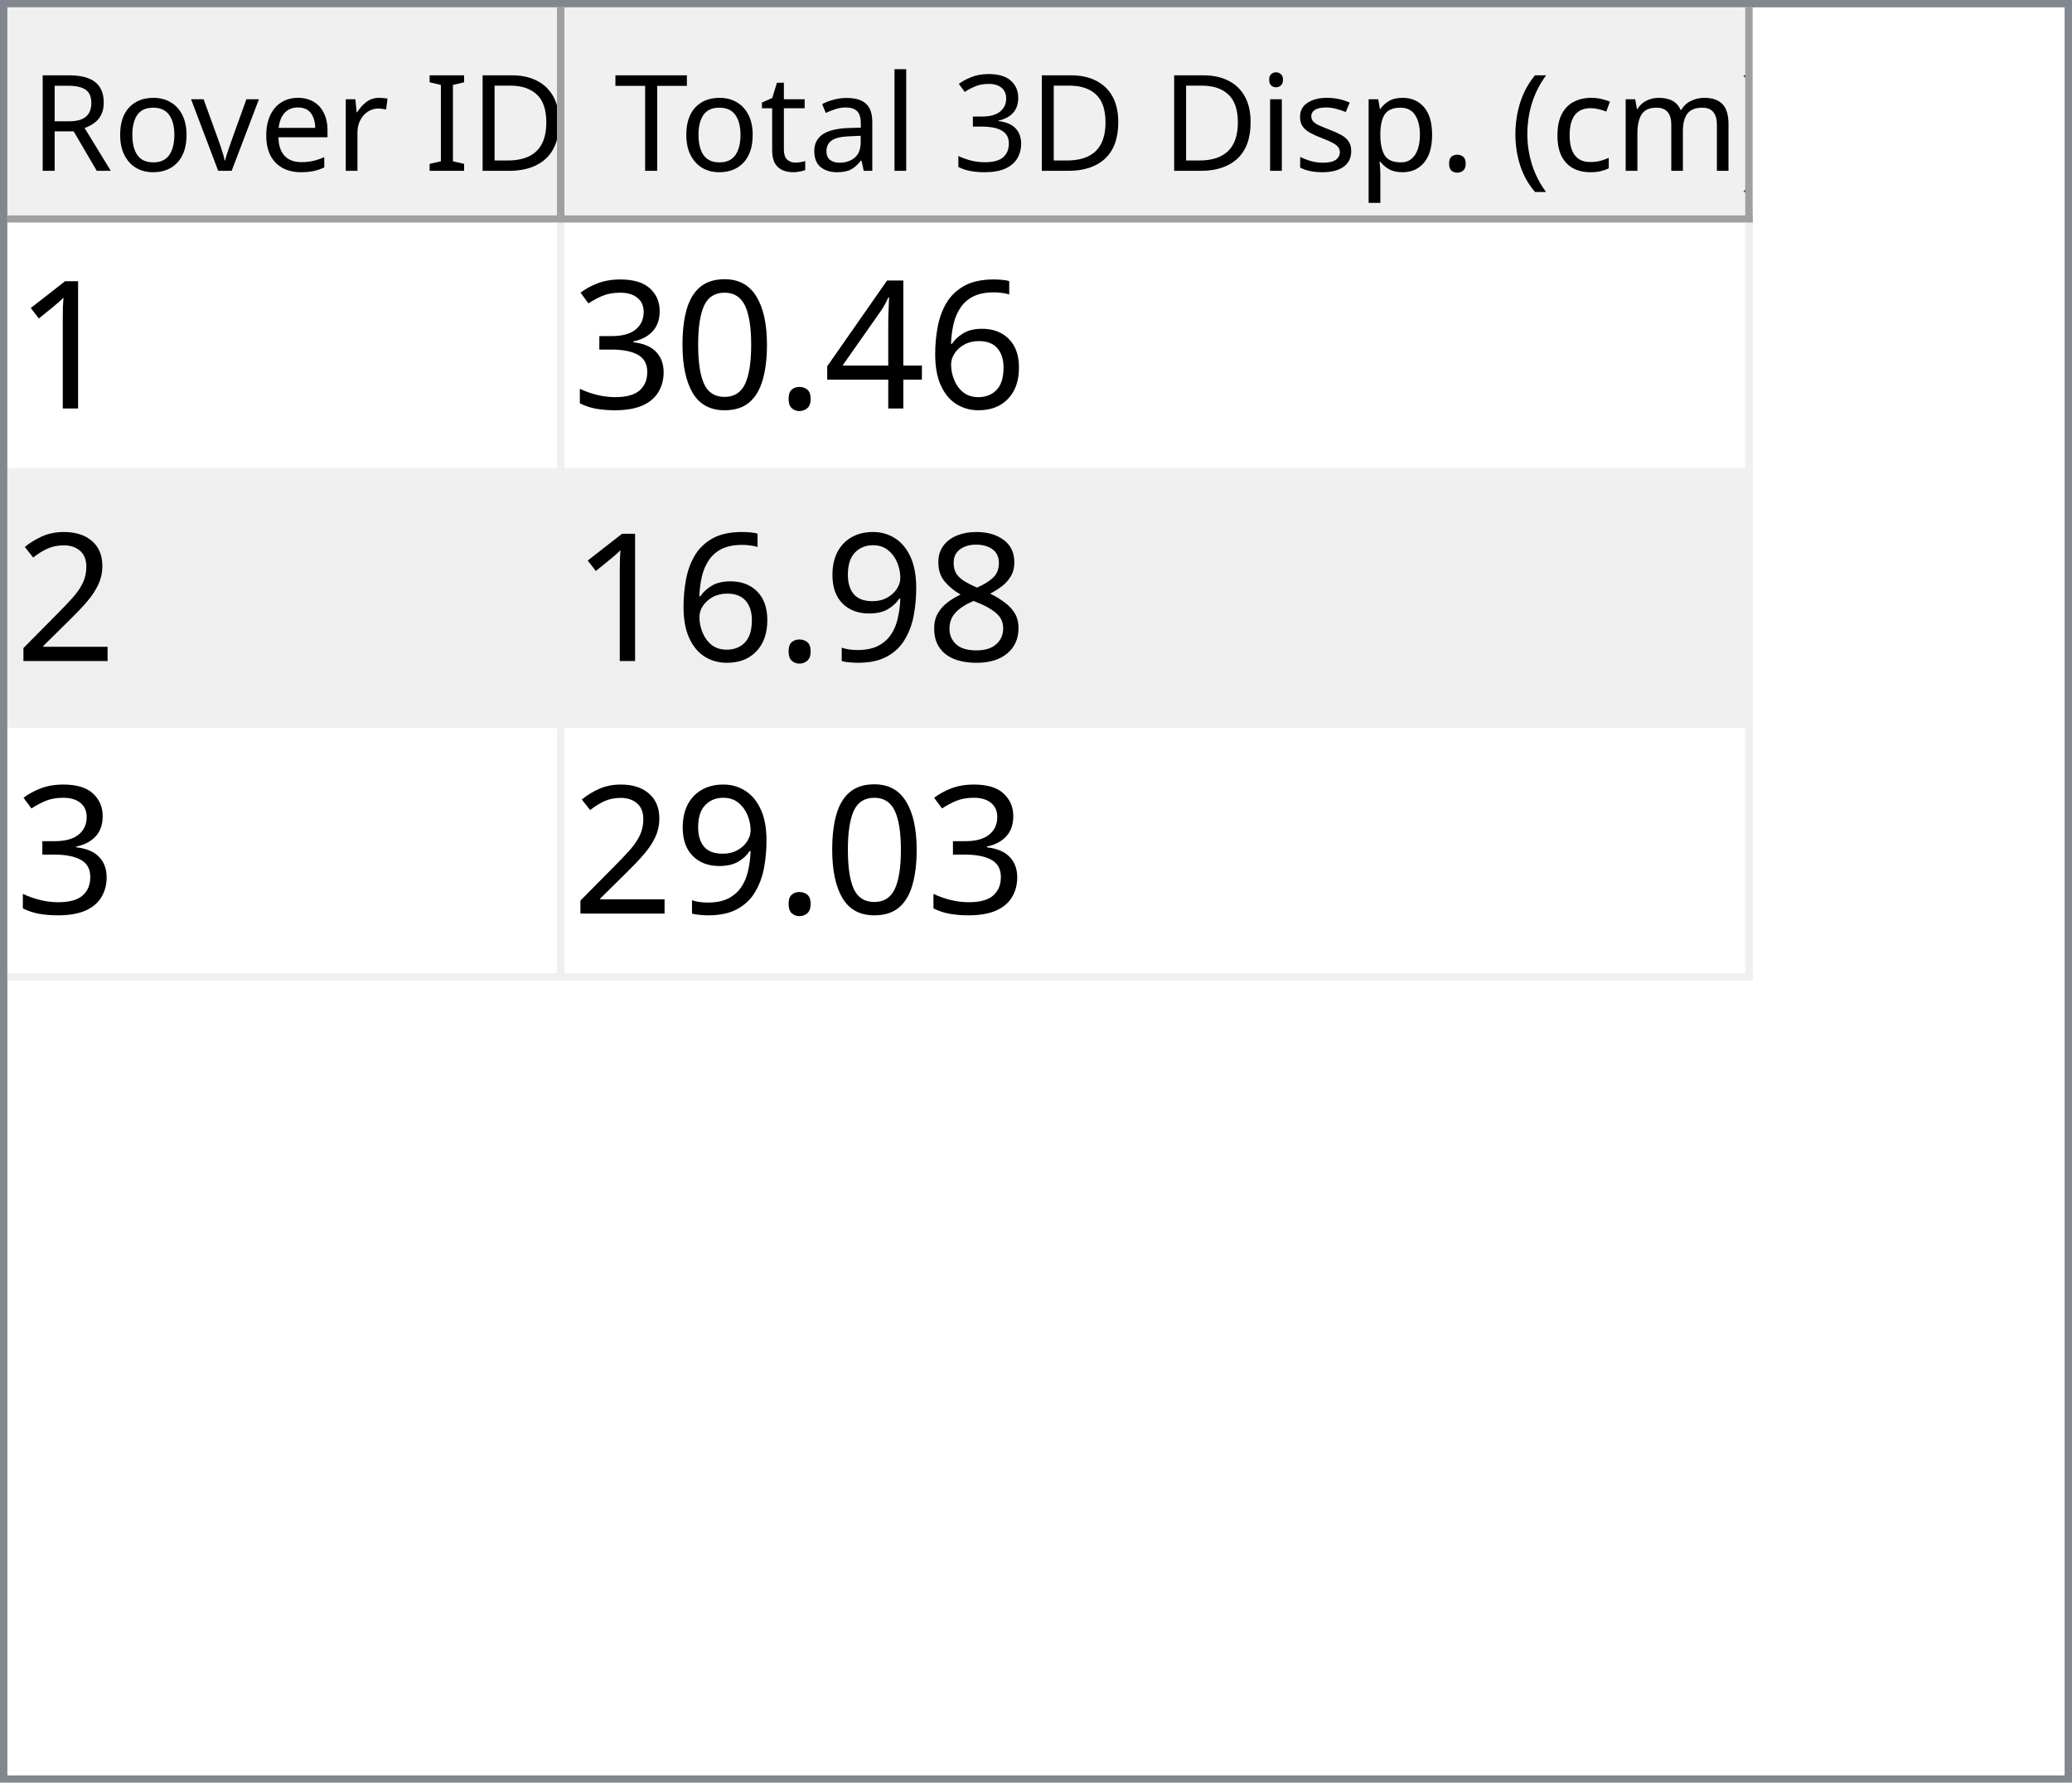
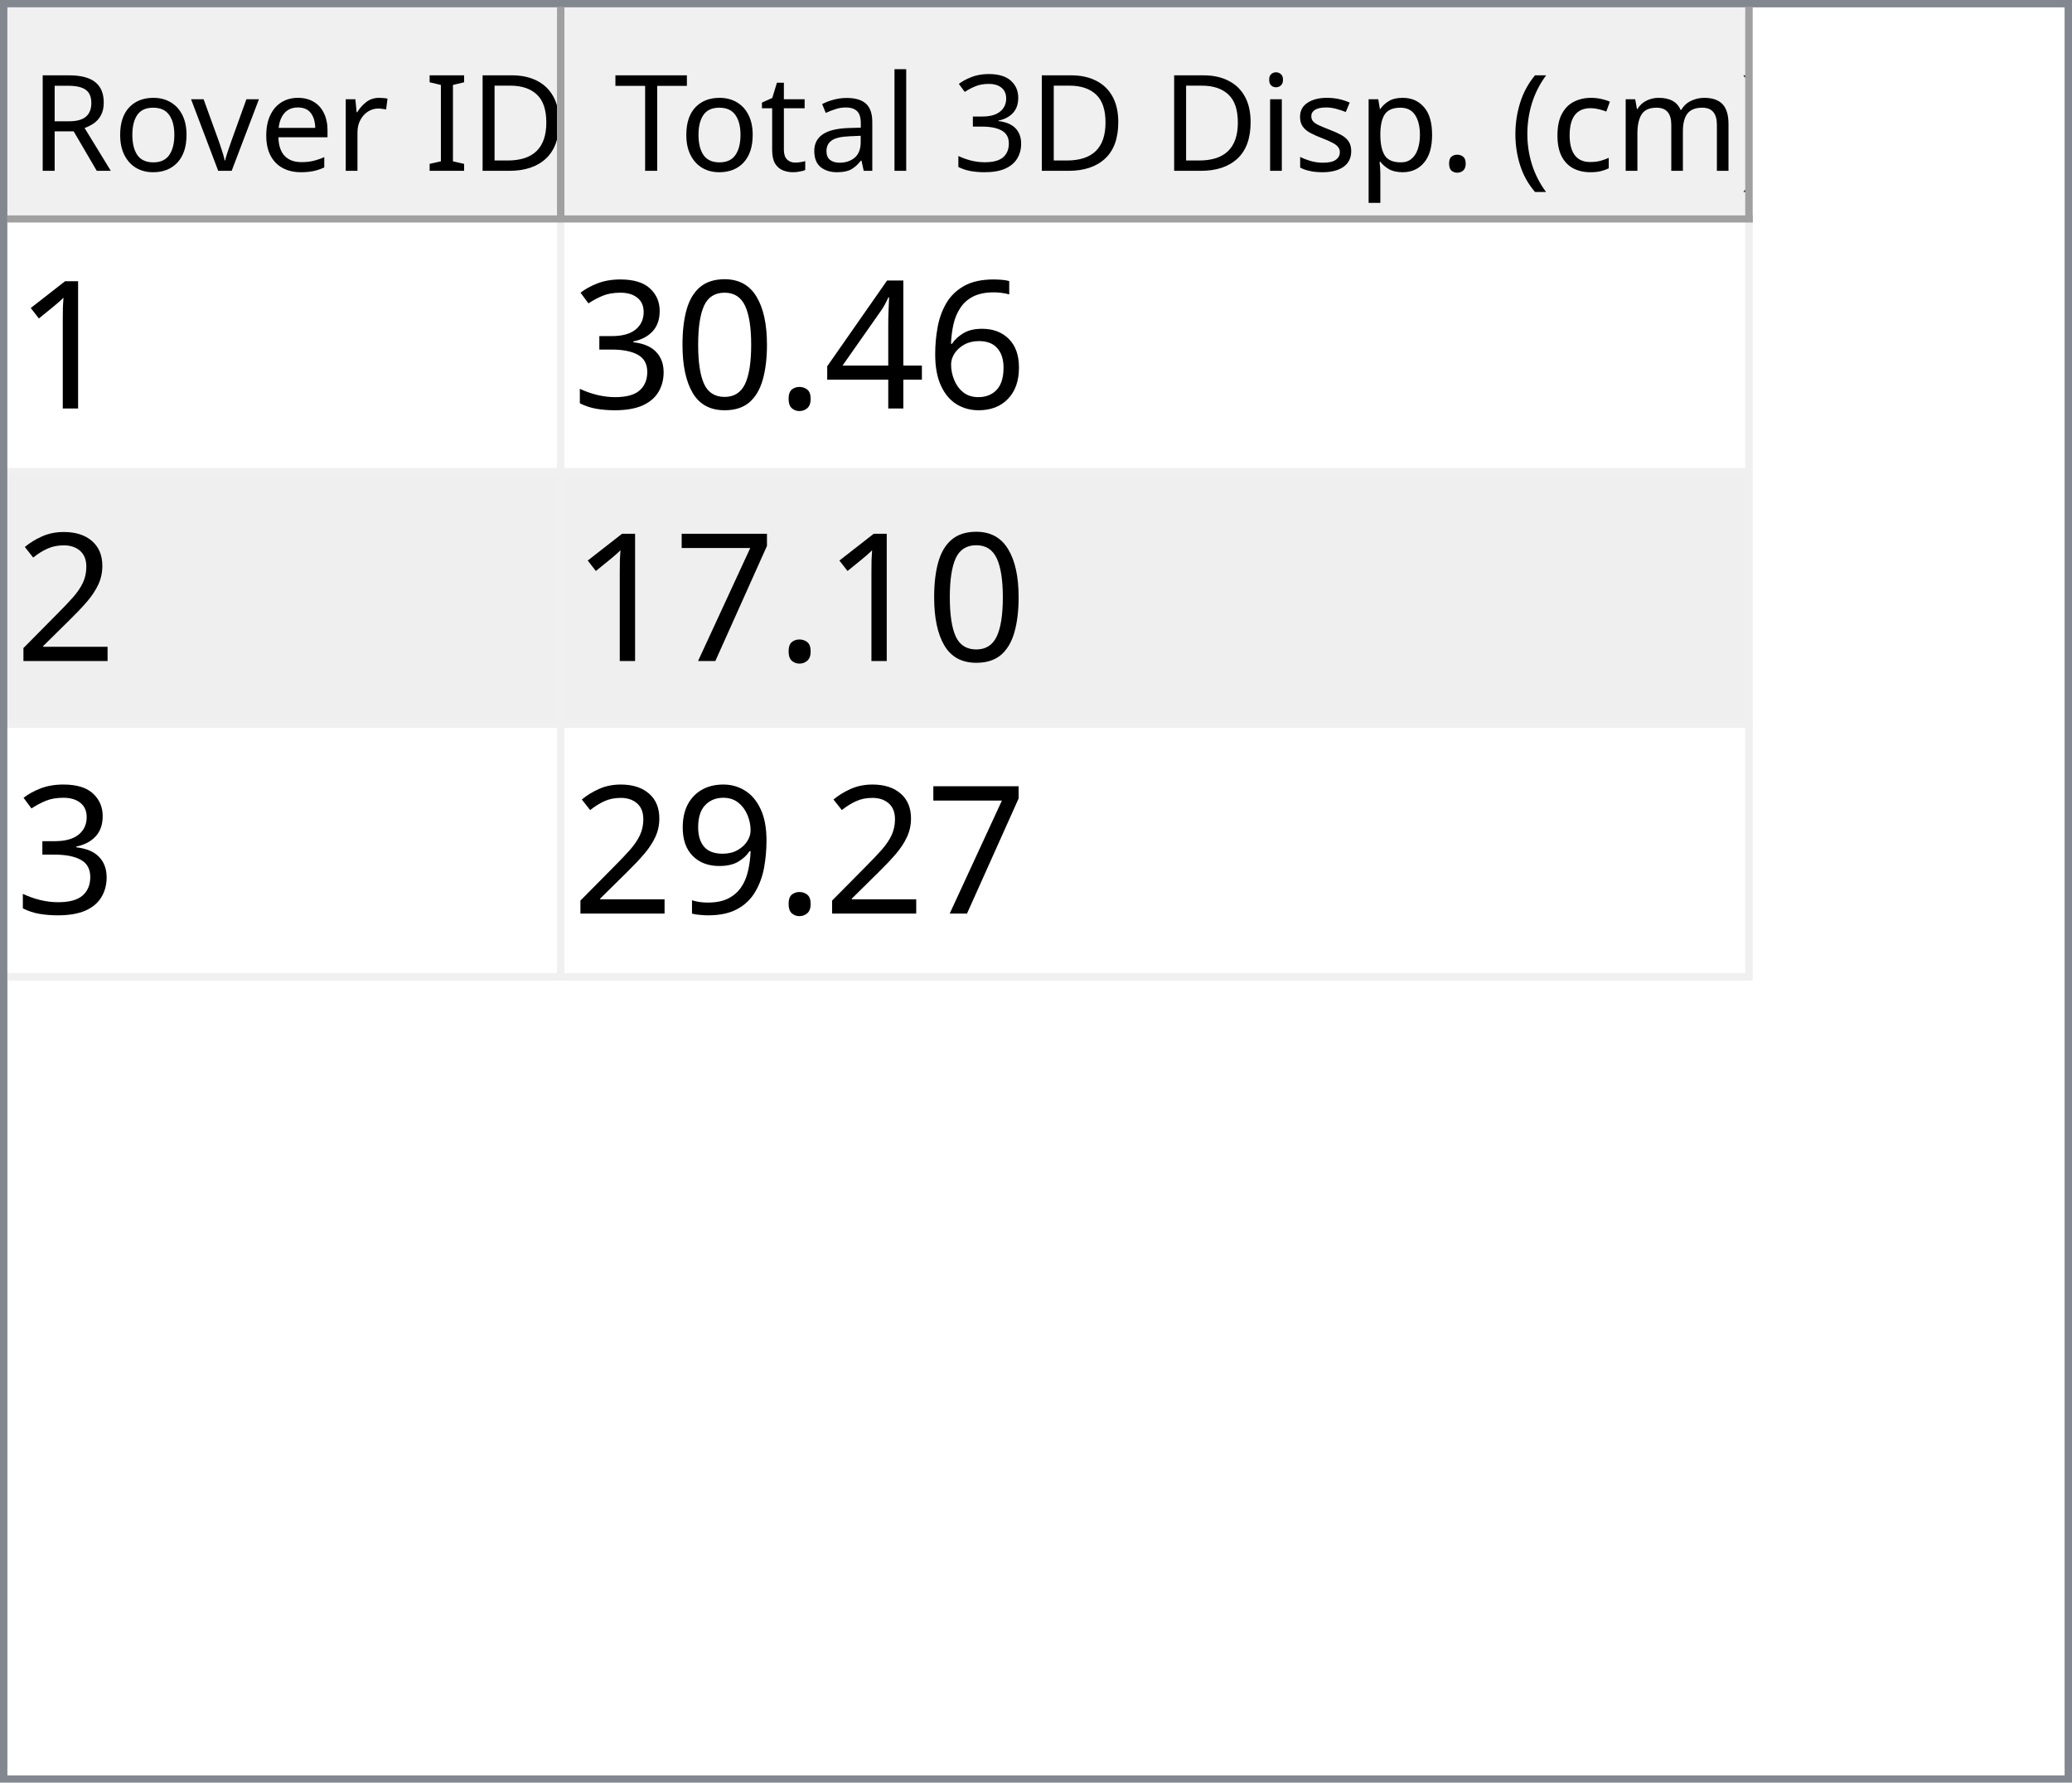
<svg xmlns="http://www.w3.org/2000/svg" style="fill-opacity:1; color-rendering:auto; color-interpolation:auto; text-rendering:auto; stroke:black; stroke-linecap:square; stroke-miterlimit:10; shape-rendering:auto; stroke-opacity:1; fill:black; stroke-dasharray:none; font-weight:normal; stroke-width:1; font-family:'Dialog'; font-style:normal; stroke-linejoin:miter; font-size:12px; stroke-dashoffset:0; image-rendering:auto;" width="279" height="240">
  <defs id="genericDefs" />
  <g>
    <defs id="defs1">
      <clipPath clipPathUnits="userSpaceOnUse" id="clipPath1">
        <path d="M0 0 L279 0 L279 240 L0 240 L0 0 Z" />
      </clipPath>
      <clipPath clipPathUnits="userSpaceOnUse" id="clipPath2">
        <path d="M0 0 L0 240 L279 240 L279 0 Z" />
      </clipPath>
      <clipPath clipPathUnits="userSpaceOnUse" id="clipPath3">
        <path d="M0 0 L0 29 L277 29 L277 0 Z" />
      </clipPath>
      <clipPath clipPathUnits="userSpaceOnUse" id="clipPath4">
        <path d="M0 0 L0 29 L75 29 L75 0 Z" />
      </clipPath>
      <clipPath clipPathUnits="userSpaceOnUse" id="clipPath5">
        <path d="M1 1 L1 28 L74 28 L74 1 Z" />
      </clipPath>
      <clipPath clipPathUnits="userSpaceOnUse" id="clipPath6">
        <path d="M0 0 L0 27 L73 27 L73 0 Z" />
      </clipPath>
      <clipPath clipPathUnits="userSpaceOnUse" id="clipPath7">
        <path d="M-0.5 -0.5 L-0.5 28.5 L74.5 28.5 L74.5 -0.5 Z" />
      </clipPath>
      <clipPath clipPathUnits="userSpaceOnUse" id="clipPath8">
        <path d="M0 0 L0 29 L160 29 L160 0 Z" />
      </clipPath>
      <clipPath clipPathUnits="userSpaceOnUse" id="clipPath9">
        <path d="M1 1 L1 28 L159 28 L159 1 Z" />
      </clipPath>
      <clipPath clipPathUnits="userSpaceOnUse" id="clipPath10">
        <path d="M0 0 L0 27 L158 27 L158 0 Z" />
      </clipPath>
      <clipPath clipPathUnits="userSpaceOnUse" id="clipPath11">
        <path d="M-0.5 -0.5 L-0.5 28.5 L159.5 28.5 L159.5 -0.5 Z" />
      </clipPath>
      <clipPath clipPathUnits="userSpaceOnUse" id="clipPath12">
        <path d="M0 0 L0 209 L277 209 L277 0 Z" />
      </clipPath>
      <clipPath clipPathUnits="userSpaceOnUse" id="clipPath13">
        <path d="M0 0 L0 102 L235 102 L235 0 Z" />
      </clipPath>
      <clipPath clipPathUnits="userSpaceOnUse" id="clipPath14">
        <path d="M-0.5 -0.5 L-0.5 101.5 L234.5 101.5 L234.5 -0.5 Z" />
      </clipPath>
      <clipPath clipPathUnits="userSpaceOnUse" id="clipPath15">
        <path d="M0 0 L0 33 L74 33 L74 0 Z" />
      </clipPath>
      <clipPath clipPathUnits="userSpaceOnUse" id="clipPath16">
        <path d="M0 0 L0 33 L159 33 L159 0 Z" />
      </clipPath>
      <font horiz-adv-x="64.551" id="font1">
        <font-face ascent="107.91" descent="25.098" units-per-em="100" style="font-style:normal; font-family:Segoe UI; font-weight:normal;" />
        <missing-glyph horiz-adv-x="64.551" d="M8.109 0 L8.109 68.266 L56.453 68.266 L56.453 0 L8.109 0 ZM15.328 7.234 L49.219 7.234 L49.219 61.031 L15.328 61.031 L15.328 7.234 Z" />
        <glyph unicode="D" horiz-adv-x="70.117" d="M9.188 0 L9.188 70.016 L28.516 70.016 Q65.531 70.016 65.531 35.891 Q65.531 19.672 55.25 9.836 Q44.969 0 27.734 0 L9.188 0 ZM17.391 62.594 L17.391 7.422 L27.828 7.422 Q41.609 7.422 49.273 14.797 Q56.938 22.172 56.938 35.688 Q56.938 62.594 28.328 62.594 L17.391 62.594 Z" />
        <glyph unicode="I" horiz-adv-x="26.611" d="M17.391 0 L9.188 0 L9.188 70.016 L17.391 70.016 L17.391 0 Z" />
        <glyph unicode=" " horiz-adv-x="27.393" d="" />
        <glyph unicode="r" horiz-adv-x="34.766" d="M34.188 41.891 Q32.078 43.5 28.125 43.5 Q23 43.5 19.555 38.672 Q16.109 33.844 16.109 25.484 L16.109 0 L8.109 0 L8.109 50 L16.109 50 L16.109 39.703 L16.312 39.703 Q18.016 44.969 21.531 47.922 Q25.047 50.875 29.391 50.875 Q32.516 50.875 34.188 50.203 L34.188 41.891 Z" />
        <glyph unicode="e" horiz-adv-x="52.295" d="M48.297 23 L12.984 23 Q13.188 14.656 17.484 10.109 Q21.781 5.562 29.297 5.562 Q37.75 5.562 44.828 11.141 L44.828 3.609 Q38.234 -1.172 27.391 -1.172 Q16.797 -1.172 10.742 5.641 Q4.688 12.453 4.688 24.812 Q4.688 36.469 11.305 43.82 Q17.922 51.172 27.734 51.172 Q37.547 51.172 42.922 44.828 Q48.297 38.484 48.297 27.203 L48.297 23 ZM40.094 29.781 Q40.047 36.719 36.75 40.578 Q33.453 44.438 27.594 44.438 Q21.922 44.438 17.969 40.383 Q14.016 36.328 13.094 29.781 L40.094 29.781 Z" />
        <glyph unicode="v" horiz-adv-x="47.9" d="M47.406 50 L27.484 0 L19.625 0 L0.688 50 L9.469 50 L22.172 13.672 Q23.578 9.672 23.922 6.688 L24.125 6.688 Q24.609 10.453 25.688 13.484 L38.969 50 L47.406 50 Z" />
        <glyph unicode="o" horiz-adv-x="58.594" d="M29 -1.172 Q17.922 -1.172 11.305 5.836 Q4.688 12.844 4.688 24.422 Q4.688 37.016 11.57 44.094 Q18.453 51.172 30.172 51.172 Q41.359 51.172 47.633 44.289 Q53.906 37.406 53.906 25.203 Q53.906 13.234 47.141 6.031 Q40.375 -1.172 29 -1.172 ZM29.594 44.438 Q21.875 44.438 17.383 39.188 Q12.891 33.938 12.891 24.703 Q12.891 15.828 17.43 10.695 Q21.969 5.562 29.594 5.562 Q37.359 5.562 41.531 10.594 Q45.703 15.625 45.703 24.906 Q45.703 34.281 41.531 39.359 Q37.359 44.438 29.594 44.438 Z" />
        <glyph unicode="R" horiz-adv-x="59.814" d="M59.375 0 L49.609 0 L37.891 19.625 Q36.281 22.359 34.766 24.289 Q33.25 26.219 31.664 27.438 Q30.078 28.656 28.25 29.219 Q26.422 29.781 24.125 29.781 L17.391 29.781 L17.391 0 L9.188 0 L9.188 70.016 L30.078 70.016 Q34.672 70.016 38.555 68.867 Q42.438 67.719 45.289 65.375 Q48.141 63.031 49.758 59.547 Q51.375 56.062 51.375 51.375 Q51.375 47.703 50.273 44.656 Q49.172 41.609 47.148 39.211 Q45.125 36.812 42.266 35.133 Q39.406 33.453 35.844 32.516 L35.844 32.328 Q37.594 31.547 38.891 30.547 Q40.188 29.547 41.359 28.18 Q42.531 26.812 43.68 25.078 Q44.828 23.344 46.234 21.047 L59.375 0 ZM17.391 62.594 L17.391 37.203 L28.516 37.203 Q31.594 37.203 34.203 38.133 Q36.812 39.062 38.719 40.797 Q40.625 42.531 41.703 45.047 Q42.781 47.562 42.781 50.688 Q42.781 56.297 39.141 59.445 Q35.5 62.594 28.609 62.594 L17.391 62.594 Z" />
        <glyph unicode=")" horiz-adv-x="30.176" d="M8.297 -15.922 L1.172 -15.922 Q16.406 2.344 16.406 26.812 Q16.406 51.469 1.078 70.016 L8.297 70.016 Q23.531 52.156 23.531 26.703 Q23.531 1.375 8.297 -15.922 Z" />
        <glyph unicode="m" horiz-adv-x="86.133" d="M79.109 0 L71.094 0 L71.094 28.719 Q71.094 37.016 68.531 40.727 Q65.969 44.438 59.906 44.438 Q54.781 44.438 51.195 39.75 Q47.609 35.062 47.609 28.516 L47.609 0 L39.594 0 L39.594 29.688 Q39.594 44.438 28.219 44.438 Q22.953 44.438 19.531 40.016 Q16.109 35.594 16.109 28.516 L16.109 0 L8.109 0 L8.109 50 L16.109 50 L16.109 42.094 L16.312 42.094 Q21.625 51.172 31.844 51.172 Q36.969 51.172 40.773 48.312 Q44.578 45.453 46 40.828 Q51.562 51.172 62.594 51.172 Q79.109 51.172 79.109 30.812 L79.109 0 Z" />
        <glyph unicode="c" horiz-adv-x="46.191" d="M42.188 2.297 Q36.422 -1.172 28.516 -1.172 Q17.828 -1.172 11.258 5.789 Q4.688 12.75 4.688 23.828 Q4.688 36.188 11.766 43.68 Q18.844 51.172 30.672 51.172 Q37.25 51.172 42.281 48.734 L42.281 40.531 Q36.719 44.438 30.375 44.438 Q22.703 44.438 17.797 38.945 Q12.891 33.453 12.891 24.516 Q12.891 15.719 17.508 10.641 Q22.125 5.562 29.891 5.562 Q36.422 5.562 42.188 9.906 L42.188 2.297 Z" />
        <glyph unicode="(" horiz-adv-x="30.176" d="M29.109 -15.922 L21.969 -15.922 Q6.844 1.375 6.844 26.703 Q6.844 52.156 21.969 70.016 L29.203 70.016 Q13.875 51.469 13.875 26.812 Q13.875 2.344 29.109 -15.922 Z" />
        <glyph unicode="." horiz-adv-x="21.68" d="M10.891 -1.078 Q8.641 -1.078 7.055 0.539 Q5.469 2.156 5.469 4.391 Q5.469 6.641 7.055 8.273 Q8.641 9.906 10.891 9.906 Q13.188 9.906 14.797 8.273 Q16.406 6.641 16.406 4.391 Q16.406 2.156 14.797 0.539 Q13.188 -1.078 10.891 -1.078 Z" />
        <glyph unicode="p" horiz-adv-x="58.789" d="M16.312 7.234 L16.109 7.234 L16.109 -23 L8.109 -23 L8.109 50 L16.109 50 L16.109 41.219 L16.312 41.219 Q22.219 51.172 33.594 51.172 Q43.266 51.172 48.688 44.461 Q54.109 37.75 54.109 26.469 Q54.109 13.922 48 6.375 Q41.891 -1.172 31.297 -1.172 Q21.578 -1.172 16.312 7.234 ZM16.109 27.391 L16.109 20.406 Q16.109 14.203 20.141 9.883 Q24.172 5.562 30.375 5.562 Q37.641 5.562 41.773 11.133 Q45.906 16.703 45.906 26.609 Q45.906 34.969 42.047 39.703 Q38.188 44.438 31.594 44.438 Q24.609 44.438 20.359 39.578 Q16.109 34.719 16.109 27.391 Z" />
        <glyph unicode="s" horiz-adv-x="42.432" d="M5.078 1.812 L5.078 10.406 Q11.625 5.562 19.484 5.562 Q30.031 5.562 30.031 12.594 Q30.031 14.594 29.125 15.992 Q28.219 17.391 26.68 18.461 Q25.141 19.531 23.07 20.383 Q21 21.234 18.609 22.172 Q15.281 23.484 12.766 24.828 Q10.25 26.172 8.57 27.859 Q6.891 29.547 6.031 31.695 Q5.172 33.844 5.172 36.719 Q5.172 40.234 6.789 42.945 Q8.406 45.656 11.086 47.484 Q13.766 49.312 17.211 50.242 Q20.656 51.172 24.312 51.172 Q30.812 51.172 35.938 48.922 L35.938 40.828 Q30.422 44.438 23.25 44.438 Q21 44.438 19.195 43.922 Q17.391 43.406 16.094 42.477 Q14.797 41.547 14.086 40.258 Q13.375 38.969 13.375 37.406 Q13.375 35.453 14.086 34.133 Q14.797 32.812 16.164 31.789 Q17.531 30.766 19.484 29.938 Q21.438 29.109 23.922 28.125 Q27.25 26.859 29.883 25.516 Q32.516 24.172 34.375 22.484 Q36.234 20.797 37.234 18.602 Q38.234 16.406 38.234 13.375 Q38.234 9.672 36.602 6.938 Q34.969 4.203 32.234 2.398 Q29.5 0.594 25.93 -0.289 Q22.359 -1.172 18.453 -1.172 Q10.75 -1.172 5.078 1.812 Z" />
        <glyph unicode="i" horiz-adv-x="24.219" d="M12.203 62.703 Q10.062 62.703 8.547 64.164 Q7.031 65.625 7.031 67.875 Q7.031 70.125 8.547 71.609 Q10.062 73.094 12.203 73.094 Q14.406 73.094 15.945 71.609 Q17.484 70.125 17.484 67.875 Q17.484 65.719 15.945 64.211 Q14.406 62.703 12.203 62.703 ZM16.109 0 L8.109 0 L8.109 50 L16.109 50 L16.109 0 Z" />
        <glyph unicode="3" horiz-adv-x="53.906" d="M46.531 19.828 Q46.531 15.094 44.75 11.211 Q42.969 7.328 39.719 4.57 Q36.469 1.812 31.93 0.297 Q27.391 -1.219 21.922 -1.219 Q11.922 -1.219 6 2.594 L6 11.188 Q13.094 5.609 22.219 5.609 Q25.875 5.609 28.828 6.539 Q31.781 7.469 33.906 9.227 Q36.031 10.984 37.18 13.477 Q38.328 15.969 38.328 19.094 Q38.328 32.812 18.797 32.812 L12.984 32.812 L12.984 39.594 L18.5 39.594 Q35.797 39.594 35.797 52.484 Q35.797 64.406 22.609 64.406 Q15.188 64.406 8.688 59.422 L8.688 67.188 Q15.375 71.188 24.609 71.188 Q29 71.188 32.57 69.969 Q36.141 68.75 38.68 66.555 Q41.219 64.359 42.609 61.281 Q44 58.203 44 54.5 Q44 40.672 30.031 36.719 L30.031 36.531 Q33.594 36.141 36.625 34.797 Q39.656 33.453 41.852 31.305 Q44.047 29.156 45.289 26.25 Q46.531 23.344 46.531 19.828 Z" />
        <glyph unicode="l" horiz-adv-x="24.219" d="M16.109 0 L8.109 0 L8.109 74.031 L16.109 74.031 L16.109 0 Z" />
        <glyph unicode="a" horiz-adv-x="50.879" d="M43.891 0 L35.891 0 L35.891 7.812 L35.688 7.812 Q30.469 -1.172 20.312 -1.172 Q12.844 -1.172 8.617 2.781 Q4.391 6.734 4.391 13.281 Q4.391 27.297 20.906 29.594 L35.891 31.688 Q35.891 44.438 25.594 44.438 Q16.547 44.438 9.281 38.281 L9.281 46.484 Q16.656 51.172 26.266 51.172 Q43.891 51.172 43.891 32.516 L43.891 0 ZM35.891 25.297 L23.828 23.641 Q18.266 22.859 15.43 20.875 Q12.594 18.891 12.594 13.875 Q12.594 10.203 15.211 7.883 Q17.828 5.562 22.172 5.562 Q28.125 5.562 32.008 9.742 Q35.891 13.922 35.891 20.312 L35.891 25.297 Z" />
        <glyph unicode="t" horiz-adv-x="33.887" d="M31.297 0.484 Q28.469 -1.078 23.828 -1.078 Q10.688 -1.078 10.688 13.578 L10.688 43.172 L2.094 43.172 L2.094 50 L10.688 50 L10.688 62.203 L18.703 64.797 L18.703 50 L31.297 50 L31.297 43.172 L18.703 43.172 L18.703 14.984 Q18.703 9.969 20.414 7.82 Q22.125 5.672 26.078 5.672 Q29.109 5.672 31.297 7.328 L31.297 0.484 Z" />
        <glyph unicode="T" horiz-adv-x="52.393" d="M50.594 62.594 L30.375 62.594 L30.375 0 L22.172 0 L22.172 62.594 L2 62.594 L2 70.016 L50.594 70.016 L50.594 62.594 Z" />
      </font>
      <font horiz-adv-x="75.0" id="font2">
        <font-face ascent="100.537" descent="21.973" units-per-em="100" style="font-style:normal; font-family:sans-serif; font-weight:normal;" />
        <missing-glyph horiz-adv-x="75.0" d="M12.5 0 L12.5 62.5 L62.5 62.5 L62.5 0 L12.5 0 ZM14.062 1.562 L60.938 1.562 L60.938 60.938 L14.062 60.938 L14.062 1.562 Z" />
        <glyph unicode="1" horiz-adv-x="55.615" d="M37.25 0 L28.469 0 L28.469 56 Q25.297 52.984 20.141 49.953 Q14.984 46.922 10.891 45.406 L10.891 53.906 Q18.266 57.375 23.781 62.305 Q29.297 67.234 31.594 71.875 L37.25 71.875 L37.25 0 Z" />
        <glyph unicode="6" horiz-adv-x="55.615" d="M49.75 54.047 L41.016 53.375 Q39.844 58.547 37.703 60.891 Q34.125 64.656 28.906 64.656 Q24.703 64.656 21.531 62.312 Q17.391 59.281 14.992 53.469 Q12.594 47.656 12.5 36.922 Q15.672 41.75 20.266 44.094 Q24.859 46.438 29.891 46.438 Q38.672 46.438 44.852 39.969 Q51.031 33.5 51.031 23.25 Q51.031 16.5 48.125 10.719 Q45.219 4.938 40.141 1.859 Q35.062 -1.219 28.609 -1.219 Q17.625 -1.219 10.695 6.859 Q3.766 14.938 3.766 33.5 Q3.766 54.25 11.422 63.672 Q18.109 71.875 29.438 71.875 Q37.891 71.875 43.289 67.141 Q48.688 62.406 49.75 54.047 ZM13.875 23.188 Q13.875 18.656 15.797 14.508 Q17.719 10.359 21.188 8.18 Q24.656 6 28.469 6 Q34.031 6 38.039 10.492 Q42.047 14.984 42.047 22.703 Q42.047 30.125 38.086 34.398 Q34.125 38.672 28.125 38.672 Q22.172 38.672 18.023 34.398 Q13.875 30.125 13.875 23.188 Z" />
        <glyph unicode="4" horiz-adv-x="55.615" d="M32.328 0 L32.328 17.141 L1.266 17.141 L1.266 25.203 L33.938 71.578 L41.109 71.578 L41.109 25.203 L50.781 25.203 L50.781 17.141 L41.109 17.141 L41.109 0 L32.328 0 ZM32.328 25.203 L32.328 57.469 L9.906 25.203 L32.328 25.203 Z" />
        <glyph unicode="." horiz-adv-x="27.783" d="M9.078 0 L9.078 10.016 L19.094 10.016 L19.094 0 L9.078 0 Z" />
        <glyph unicode="0" horiz-adv-x="55.615" d="M4.156 35.297 Q4.156 48 6.766 55.742 Q9.375 63.484 14.523 67.68 Q19.672 71.875 27.484 71.875 Q33.25 71.875 37.594 69.555 Q41.938 67.234 44.773 62.867 Q47.609 58.5 49.219 52.227 Q50.828 45.953 50.828 35.297 Q50.828 22.703 48.242 14.969 Q45.656 7.234 40.508 3.008 Q35.359 -1.219 27.484 -1.219 Q17.141 -1.219 11.234 6.203 Q4.156 15.141 4.156 35.297 ZM13.188 35.297 Q13.188 17.672 17.312 11.836 Q21.438 6 27.484 6 Q33.547 6 37.672 11.859 Q41.797 17.719 41.797 35.297 Q41.797 52.984 37.672 58.789 Q33.547 64.594 27.391 64.594 Q21.344 64.594 17.719 59.469 Q13.188 52.938 13.188 35.297 Z" />
        <glyph unicode="3" horiz-adv-x="55.615" d="M4.203 18.891 L12.984 20.062 Q14.5 12.594 18.141 9.297 Q21.781 6 27 6 Q33.203 6 37.477 10.297 Q41.75 14.594 41.75 20.953 Q41.75 27 37.797 30.93 Q33.844 34.859 27.734 34.859 Q25.25 34.859 21.531 33.891 L22.516 41.609 Q23.391 41.5 23.922 41.5 Q29.547 41.5 34.039 44.43 Q38.531 47.359 38.531 53.469 Q38.531 58.297 35.258 61.477 Q31.984 64.656 26.812 64.656 Q21.688 64.656 18.266 61.43 Q14.844 58.203 13.875 51.766 L5.078 53.328 Q6.688 62.156 12.398 67.016 Q18.109 71.875 26.609 71.875 Q32.469 71.875 37.398 69.359 Q42.328 66.844 44.945 62.5 Q47.562 58.156 47.562 53.266 Q47.562 48.641 45.07 44.828 Q42.578 41.016 37.703 38.766 Q44.047 37.312 47.562 32.695 Q51.078 28.078 51.078 21.141 Q51.078 11.766 44.242 5.25 Q37.406 -1.266 26.953 -1.266 Q17.531 -1.266 11.305 4.352 Q5.078 9.969 4.203 18.891 Z" />
        <glyph unicode="2" horiz-adv-x="55.615" d="M50.344 8.453 L50.344 0 L3.031 0 Q2.938 3.172 4.047 6.109 Q5.859 10.938 9.836 15.625 Q13.812 20.312 21.344 26.469 Q33.016 36.031 37.117 41.625 Q41.219 47.219 41.219 52.203 Q41.219 57.422 37.477 61.008 Q33.734 64.594 27.734 64.594 Q21.391 64.594 17.578 60.789 Q13.766 56.984 13.719 50.25 L4.688 51.172 Q5.609 61.281 11.664 66.578 Q17.719 71.875 27.938 71.875 Q38.234 71.875 44.242 66.164 Q50.25 60.453 50.25 52 Q50.25 47.703 48.492 43.555 Q46.734 39.406 42.656 34.812 Q38.578 30.219 29.109 22.219 Q21.188 15.578 18.945 13.211 Q16.703 10.844 15.234 8.453 L50.344 8.453 Z" />
-         <glyph unicode="8" horiz-adv-x="55.615" d="M17.672 38.812 Q12.203 40.828 9.57 44.539 Q6.938 48.25 6.938 53.422 Q6.938 61.234 12.555 66.555 Q18.172 71.875 27.484 71.875 Q36.859 71.875 42.578 66.43 Q48.297 60.984 48.297 53.172 Q48.297 48.188 45.68 44.508 Q43.062 40.828 37.75 38.812 Q44.344 36.672 47.781 31.883 Q51.219 27.094 51.219 20.453 Q51.219 11.281 44.727 5.031 Q38.234 -1.219 27.641 -1.219 Q17.047 -1.219 10.547 5.055 Q4.047 11.328 4.047 20.703 Q4.047 27.688 7.594 32.398 Q11.141 37.109 17.672 38.812 ZM15.922 53.719 Q15.922 48.641 19.195 45.414 Q22.469 42.188 27.688 42.188 Q32.766 42.188 36.016 45.383 Q39.266 48.578 39.266 53.219 Q39.266 58.062 35.914 61.359 Q32.562 64.656 27.594 64.656 Q22.562 64.656 19.242 61.43 Q15.922 58.203 15.922 53.719 ZM13.094 20.656 Q13.094 16.891 14.875 13.375 Q16.656 9.859 20.172 7.93 Q23.688 6 27.734 6 Q34.031 6 38.133 10.055 Q42.234 14.109 42.234 20.359 Q42.234 26.703 38.016 30.859 Q33.797 35.016 27.438 35.016 Q21.234 35.016 17.164 30.914 Q13.094 26.812 13.094 20.656 Z" />
+         <glyph unicode="7" horiz-adv-x="55.615" d="M4.734 62.203 L4.734 70.656 L51.078 70.656 L51.078 63.812 Q44.234 56.547 37.523 44.484 Q30.812 32.422 27.156 19.672 Q24.516 10.688 23.781 0 L14.75 0 Q14.891 8.453 18.062 20.414 Q21.234 32.375 27.172 43.484 Q33.109 54.594 39.797 62.203 L4.734 62.203 Z" />
        <glyph unicode="9" horiz-adv-x="55.615" d="M5.469 16.547 L13.922 17.328 Q14.984 11.375 18.016 8.688 Q21.047 6 25.781 6 Q29.828 6 32.883 7.859 Q35.938 9.719 37.891 12.82 Q39.844 15.922 41.164 21.195 Q42.484 26.469 42.484 31.938 Q42.484 32.516 42.438 33.688 Q39.797 29.5 35.234 26.883 Q30.672 24.266 25.344 24.266 Q16.453 24.266 10.305 30.711 Q4.156 37.156 4.156 47.703 Q4.156 58.594 10.578 65.234 Q17 71.875 26.656 71.875 Q33.641 71.875 39.43 68.117 Q45.219 64.359 48.219 57.398 Q51.219 50.438 51.219 37.25 Q51.219 23.531 48.242 15.406 Q45.266 7.281 39.383 3.031 Q33.5 -1.219 25.594 -1.219 Q17.188 -1.219 11.867 3.445 Q6.547 8.109 5.469 16.547 ZM41.453 48.141 Q41.453 55.719 37.43 60.156 Q33.406 64.594 27.734 64.594 Q21.875 64.594 17.531 59.812 Q13.188 55.031 13.188 47.406 Q13.188 40.578 17.312 36.305 Q21.438 32.031 27.484 32.031 Q33.594 32.031 37.523 36.305 Q41.453 40.578 41.453 48.141 Z" />
      </font>
    </defs>
    <g style="fill:white; stroke:white;">
      <rect x="0" y="0" width="279" style="clip-path:url(#clipPath1); stroke:none;" height="240" />
    </g>
    <g style="fill:white; text-rendering:optimizeSpeed; color-rendering:optimizeSpeed; image-rendering:optimizeSpeed; shape-rendering:crispEdges; stroke:white; color-interpolation:sRGB;">
      <rect x="0" width="279" height="240" y="0" style="stroke:none;" />
      <path style="stroke:none;" d="M0 240 L279 240 L279 0 L0 0 Z" />
    </g>
    <g style="fill:rgb(240,240,240); font-size:18px; font-family:'Segoe UI'; stroke:rgb(240,240,240);">
      <rect x="0" y="0" width="279" style="clip-path:url(#clipPath2); stroke:none;" height="240" />
    </g>
    <g style="fill:rgb(130,135,144); font-size:18px; font-family:'Segoe UI'; stroke:rgb(130,135,144);">
      <path d="M0 0 L279 0 L279 240 L0 240 L0 0 ZM1 1 L278 1 L278 239 L1 239 L1 1 Z" style="fill-rule:evenodd; clip-path:url(#clipPath2); stroke:none;" />
    </g>
    <g style="fill:white; font-size:18px; font-family:'Segoe UI'; stroke:white;" transform="translate(1,1)">
      <rect x="0" y="0" width="277" style="clip-path:url(#clipPath3); stroke:none;" height="29" />
    </g>
    <g style="fill:rgb(240,240,240); font-size:18px; font-family:'Segoe UI'; stroke:rgb(240,240,240);" transform="translate(1,1)">
      <rect x="0" y="0" width="75" style="clip-path:url(#clipPath4); stroke:none;" height="29" />
    </g>
    <g style="font-family:'Segoe UI'; font-size:18px;" transform="translate(2,2)">
      <text x="2" xml:space="preserve" y="21" style="clip-path:url(#clipPath6); stroke:none;">Rover ID</text>
    </g>
    <g transform="translate(1.5,1.5)" style="fill:rgb(160,160,160); font-size:18px; font-family:'Segoe UI'; stroke:rgb(160,160,160); stroke-linejoin:bevel;">
      <line x1="74" x2="74" y1="0" style="fill:none; clip-path:url(#clipPath7);" y2="28" />
    </g>
    <g transform="matrix(1,0,0,1,1,1) translate(0.5,0.5)" style="fill:rgb(160,160,160); font-size:18px; font-family:'Segoe UI'; stroke:rgb(160,160,160); stroke-linejoin:bevel;">
      <line x1="0" x2="74" y1="28" style="fill:none; clip-path:url(#clipPath7);" y2="28" />
    </g>
    <g style="fill:rgb(240,240,240); font-size:18px; font-family:'Segoe UI'; stroke:rgb(240,240,240);" transform="translate(76,1)">
      <rect x="0" y="0" width="160" style="clip-path:url(#clipPath8); stroke:none;" height="29" />
    </g>
    <g style="font-family:'Segoe UI'; font-size:18px;" transform="translate(77,2)">
      <text x="1" xml:space="preserve" y="21" style="clip-path:url(#clipPath10); stroke:none;"> Total 3D Disp. (cm)</text>
    </g>
    <g transform="translate(76.5,1.5)" style="fill:rgb(160,160,160); font-size:18px; font-family:'Segoe UI'; stroke:rgb(160,160,160); stroke-linejoin:bevel;">
      <line x1="159" x2="159" y1="0" style="fill:none; clip-path:url(#clipPath11);" y2="28" />
    </g>
    <g transform="matrix(1,0,0,1,76,1) translate(0.5,0.5)" style="fill:rgb(160,160,160); font-size:18px; font-family:'Segoe UI'; stroke:rgb(160,160,160); stroke-linejoin:bevel;">
      <line x1="0" x2="159" y1="28" style="fill:none; clip-path:url(#clipPath11);" y2="28" />
    </g>
    <g style="fill:white; font-size:18px; font-family:'Segoe UI'; stroke:white;" transform="translate(1,30)">
      <rect x="0" y="0" width="277" style="clip-path:url(#clipPath12); stroke:none;" height="209" />
    </g>
    <g style="fill:rgb(240,240,240); font-size:24px; font-family:sans-serif; stroke:rgb(240,240,240);" transform="translate(1,30)">
      <rect x="0" y="0" width="235" style="clip-path:url(#clipPath13); stroke:none;" height="102" />
      <line transform="translate(0.5,0.5)" x1="0" x2="234" y1="33" style="clip-path:url(#clipPath14); fill:none; stroke-linejoin:bevel;" y2="33" />
    </g>
    <g transform="matrix(1,0,0,1,1,30) translate(0.5,0.5)" style="fill:rgb(240,240,240); font-size:24px; font-family:sans-serif; stroke:rgb(240,240,240); stroke-linejoin:bevel;">
      <line x1="0" x2="234" y1="67" style="fill:none; clip-path:url(#clipPath14);" y2="67" />
    </g>
    <g transform="matrix(1,0,0,1,1,30) translate(0.5,0.5)" style="fill:rgb(240,240,240); font-size:24px; font-family:sans-serif; stroke:rgb(240,240,240); stroke-linejoin:bevel;">
      <line x1="0" x2="234" y1="101" style="fill:none; clip-path:url(#clipPath14);" y2="101" />
    </g>
    <g transform="matrix(1,0,0,1,1,30) translate(0.5,0.5)" style="fill:rgb(240,240,240); font-size:24px; font-family:sans-serif; stroke:rgb(240,240,240); stroke-linejoin:bevel;">
      <line x1="74" x2="74" y1="0" style="fill:none; clip-path:url(#clipPath14);" y2="101" />
    </g>
    <g transform="matrix(1,0,0,1,1,30) translate(0.5,0.5)" style="fill:rgb(240,240,240); font-size:24px; font-family:sans-serif; stroke:rgb(240,240,240); stroke-linejoin:bevel;">
      <line x1="234" x2="234" y1="0" style="fill:none; clip-path:url(#clipPath14);" y2="101" />
    </g>
    <g style="fill:white; font-size:24px; font-family:sans-serif; stroke:white;" transform="matrix(1,0,0,1,1,30)">
      <rect x="0" y="0" width="74" style="clip-path:url(#clipPath15); stroke:none;" height="33" />
      <text x="1" y="25" style="fill:black; clip-path:url(#clipPath15); stroke:none;" xml:space="preserve">1</text>
    </g>
    <g style="fill:white; font-size:24px; font-family:sans-serif; stroke:white;" transform="matrix(1,0,0,1,1,30) translate(75,0)">
      <rect x="0" y="0" width="159" style="clip-path:url(#clipPath16); stroke:none;" height="33" />
      <text x="1" y="25" style="fill:black; clip-path:url(#clipPath16); stroke:none;" xml:space="preserve">30.46</text>
    </g>
    <g style="fill:rgb(239,239,239); font-size:24px; font-family:sans-serif; stroke:rgb(239,239,239);" transform="matrix(1,0,0,1,1,30) translate(0,34)">
      <rect x="0" y="0" width="74" style="clip-path:url(#clipPath15); stroke:none;" height="33" />
      <text x="1" y="25" style="fill:black; clip-path:url(#clipPath15); stroke:none;" xml:space="preserve">2</text>
    </g>
    <g style="fill:rgb(239,239,239); font-size:24px; font-family:sans-serif; stroke:rgb(239,239,239);" transform="matrix(1,0,0,1,1,30) translate(75,34)">
      <rect x="0" y="0" width="159" style="clip-path:url(#clipPath16); stroke:none;" height="33" />
-       <text x="1" y="25" style="fill:black; clip-path:url(#clipPath16); stroke:none;" xml:space="preserve">16.98</text>
+       <text x="1" y="25" style="fill:black; clip-path:url(#clipPath16); stroke:none;" xml:space="preserve">17.10</text>
    </g>
    <g style="fill:white; font-size:24px; font-family:sans-serif; stroke:white;" transform="matrix(1,0,0,1,1,30) translate(0,68)">
      <rect x="0" y="0" width="74" style="clip-path:url(#clipPath15); stroke:none;" height="33" />
      <text x="1" y="25" style="fill:black; clip-path:url(#clipPath15); stroke:none;" xml:space="preserve">3</text>
    </g>
    <g style="fill:white; font-size:24px; font-family:sans-serif; stroke:white;" transform="matrix(1,0,0,1,1,30) translate(75,68)">
      <rect x="0" y="0" width="159" style="clip-path:url(#clipPath16); stroke:none;" height="33" />
-       <text x="1" y="25" style="fill:black; clip-path:url(#clipPath16); stroke:none;" xml:space="preserve">29.03</text>
+       <text x="1" y="25" style="fill:black; clip-path:url(#clipPath16); stroke:none;" xml:space="preserve">29.27</text>
    </g>
  </g>
</svg>
